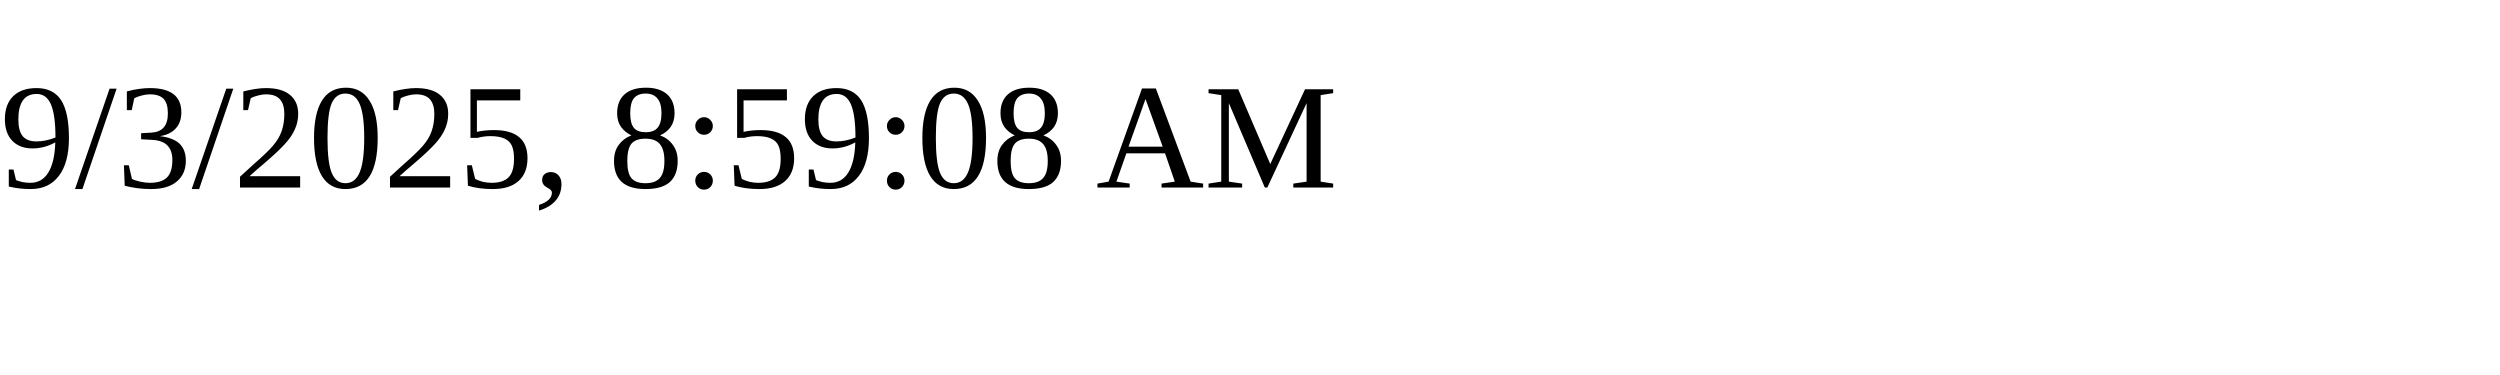
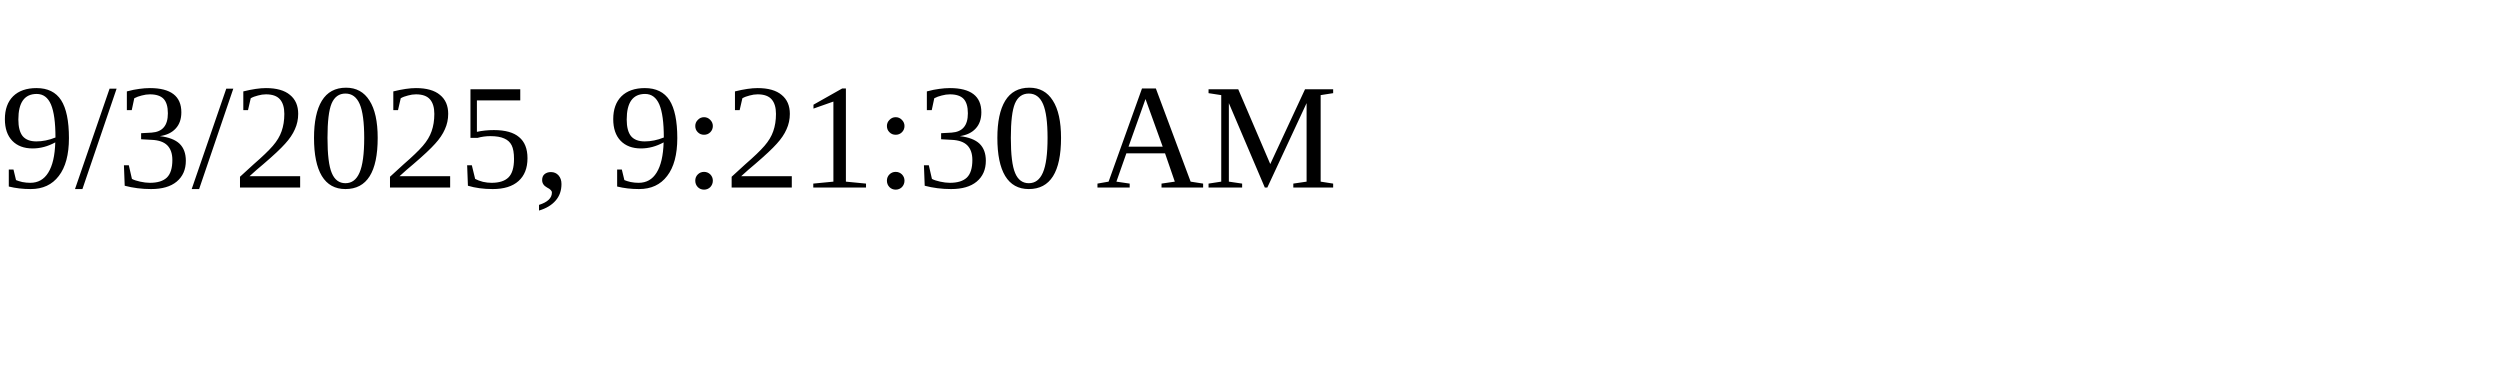
<svg xmlns="http://www.w3.org/2000/svg" height="30" width="200">
-   <text x="0" y="15">9/3/2025, 8:59:08 AM</text>
+   <text x="0" y="15">9/3/2025, 9:21:30 AM</text>
</svg>
